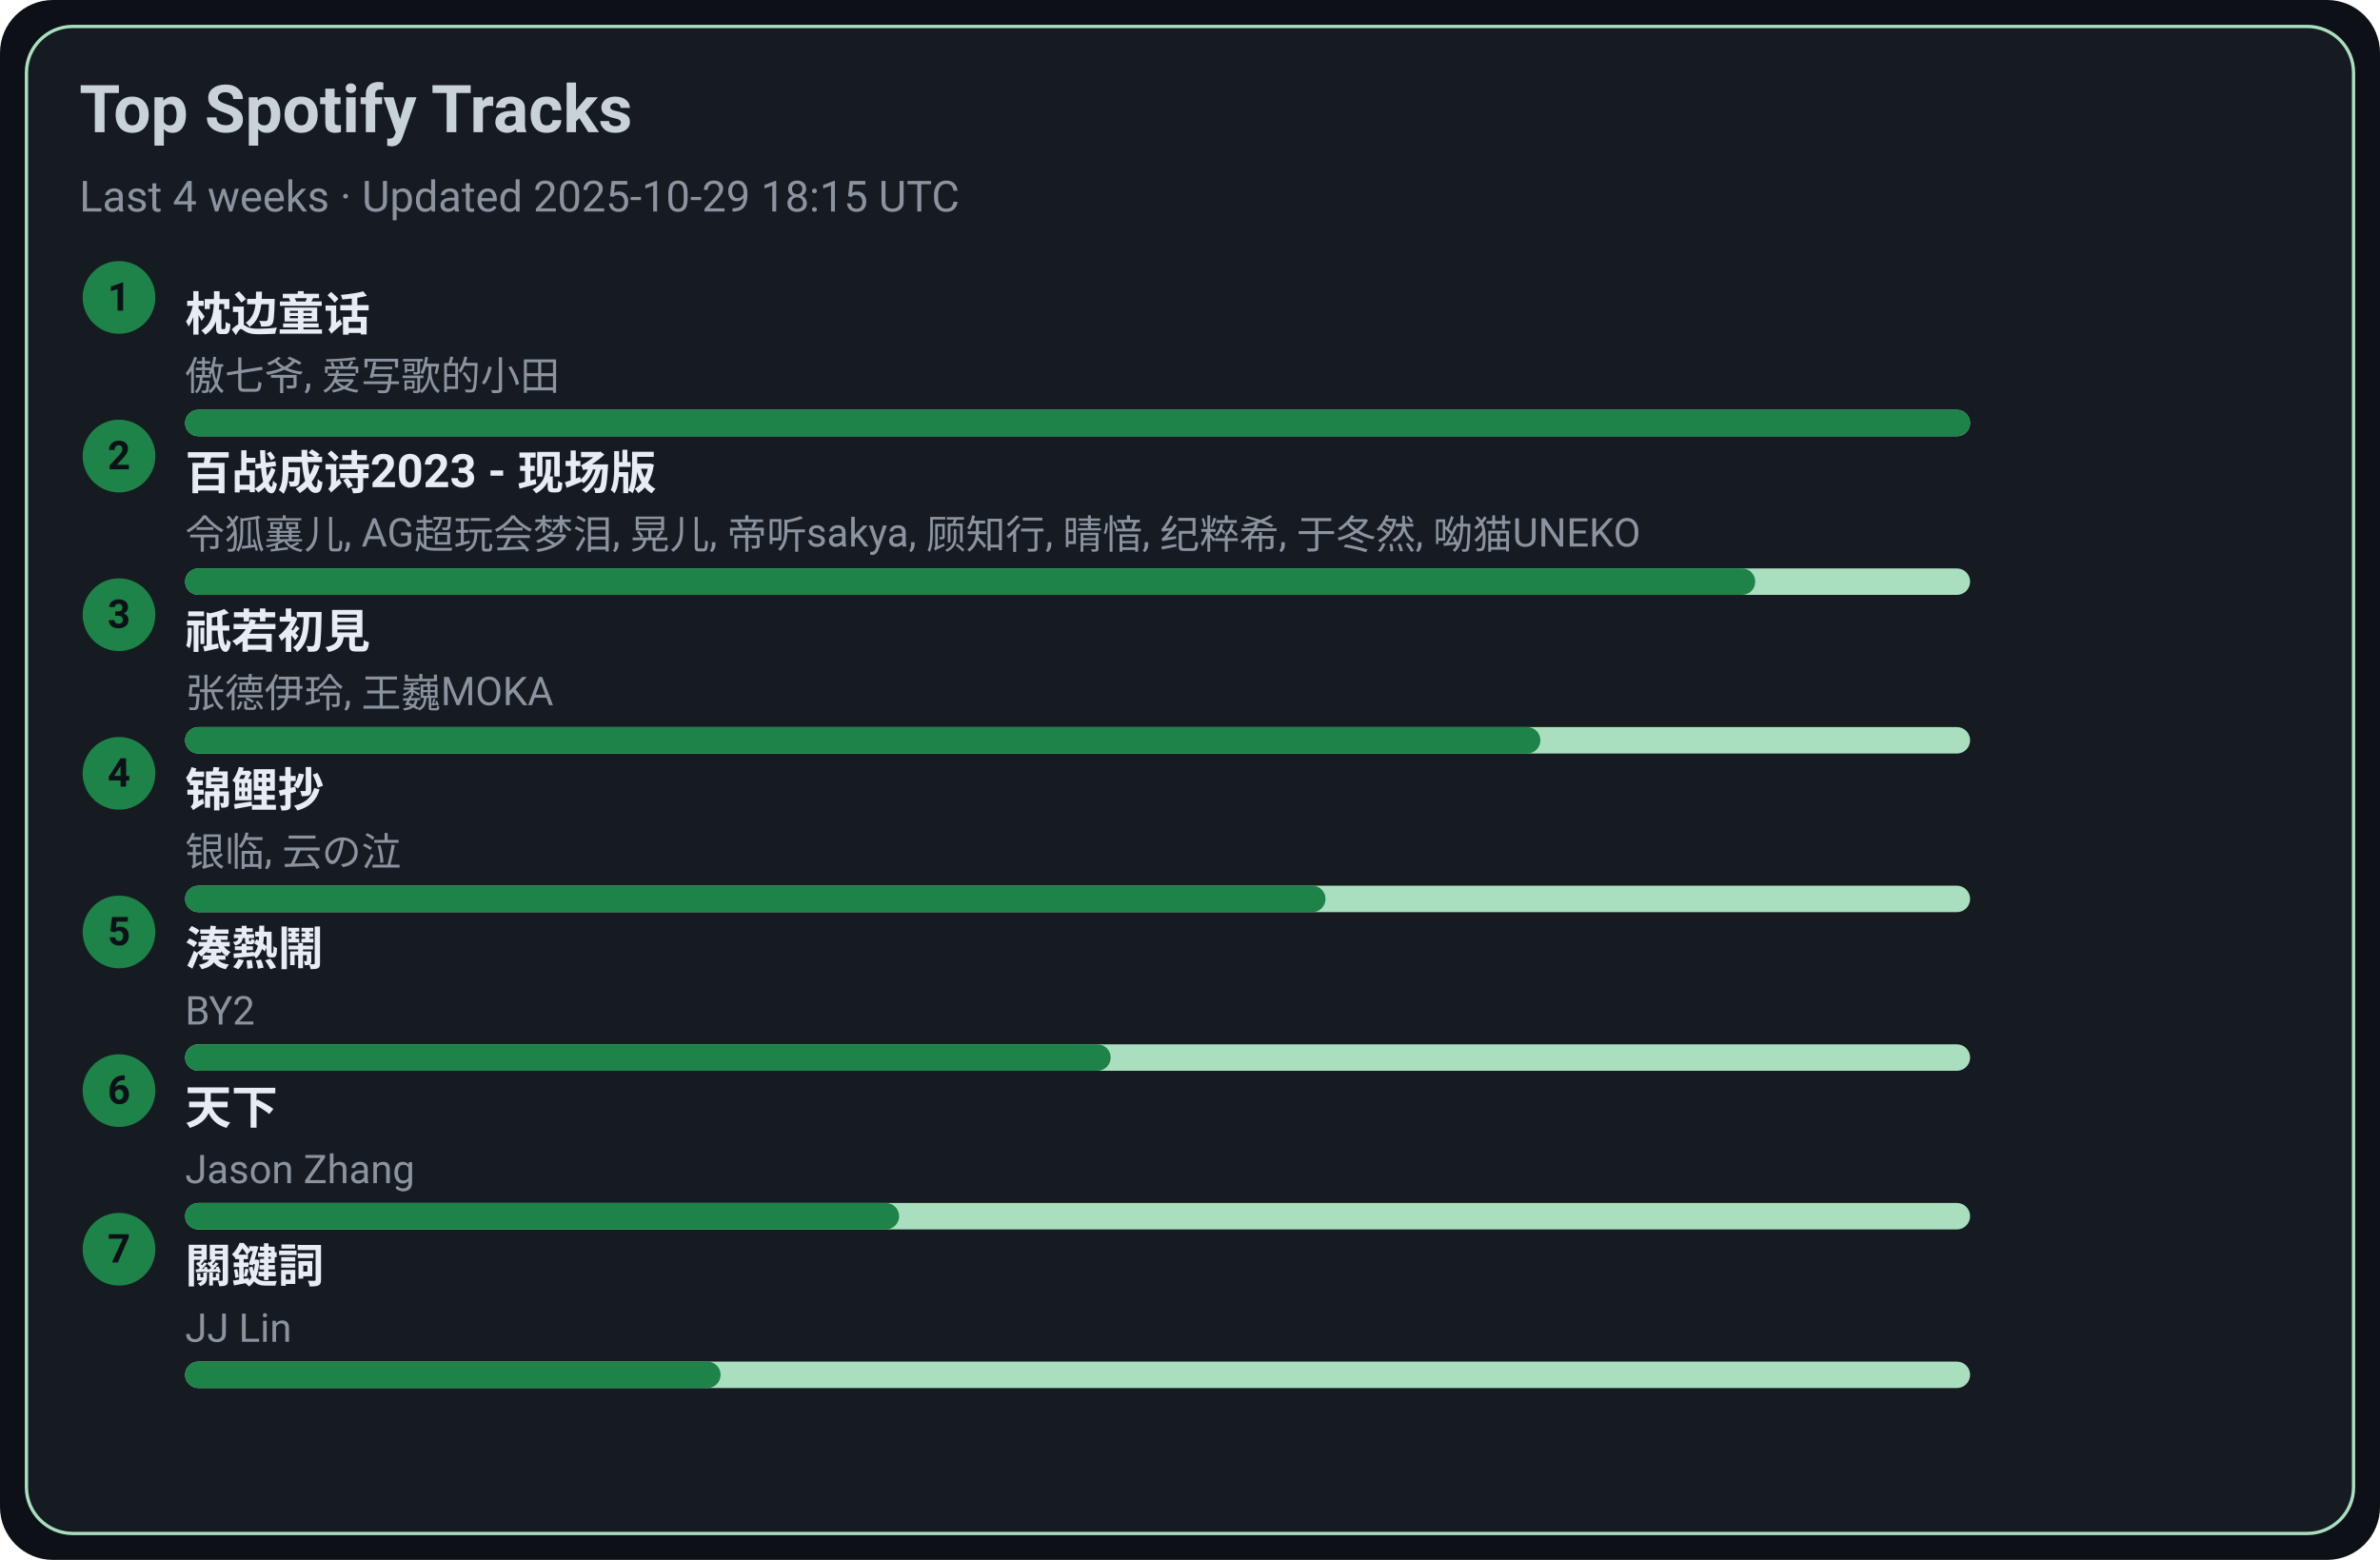
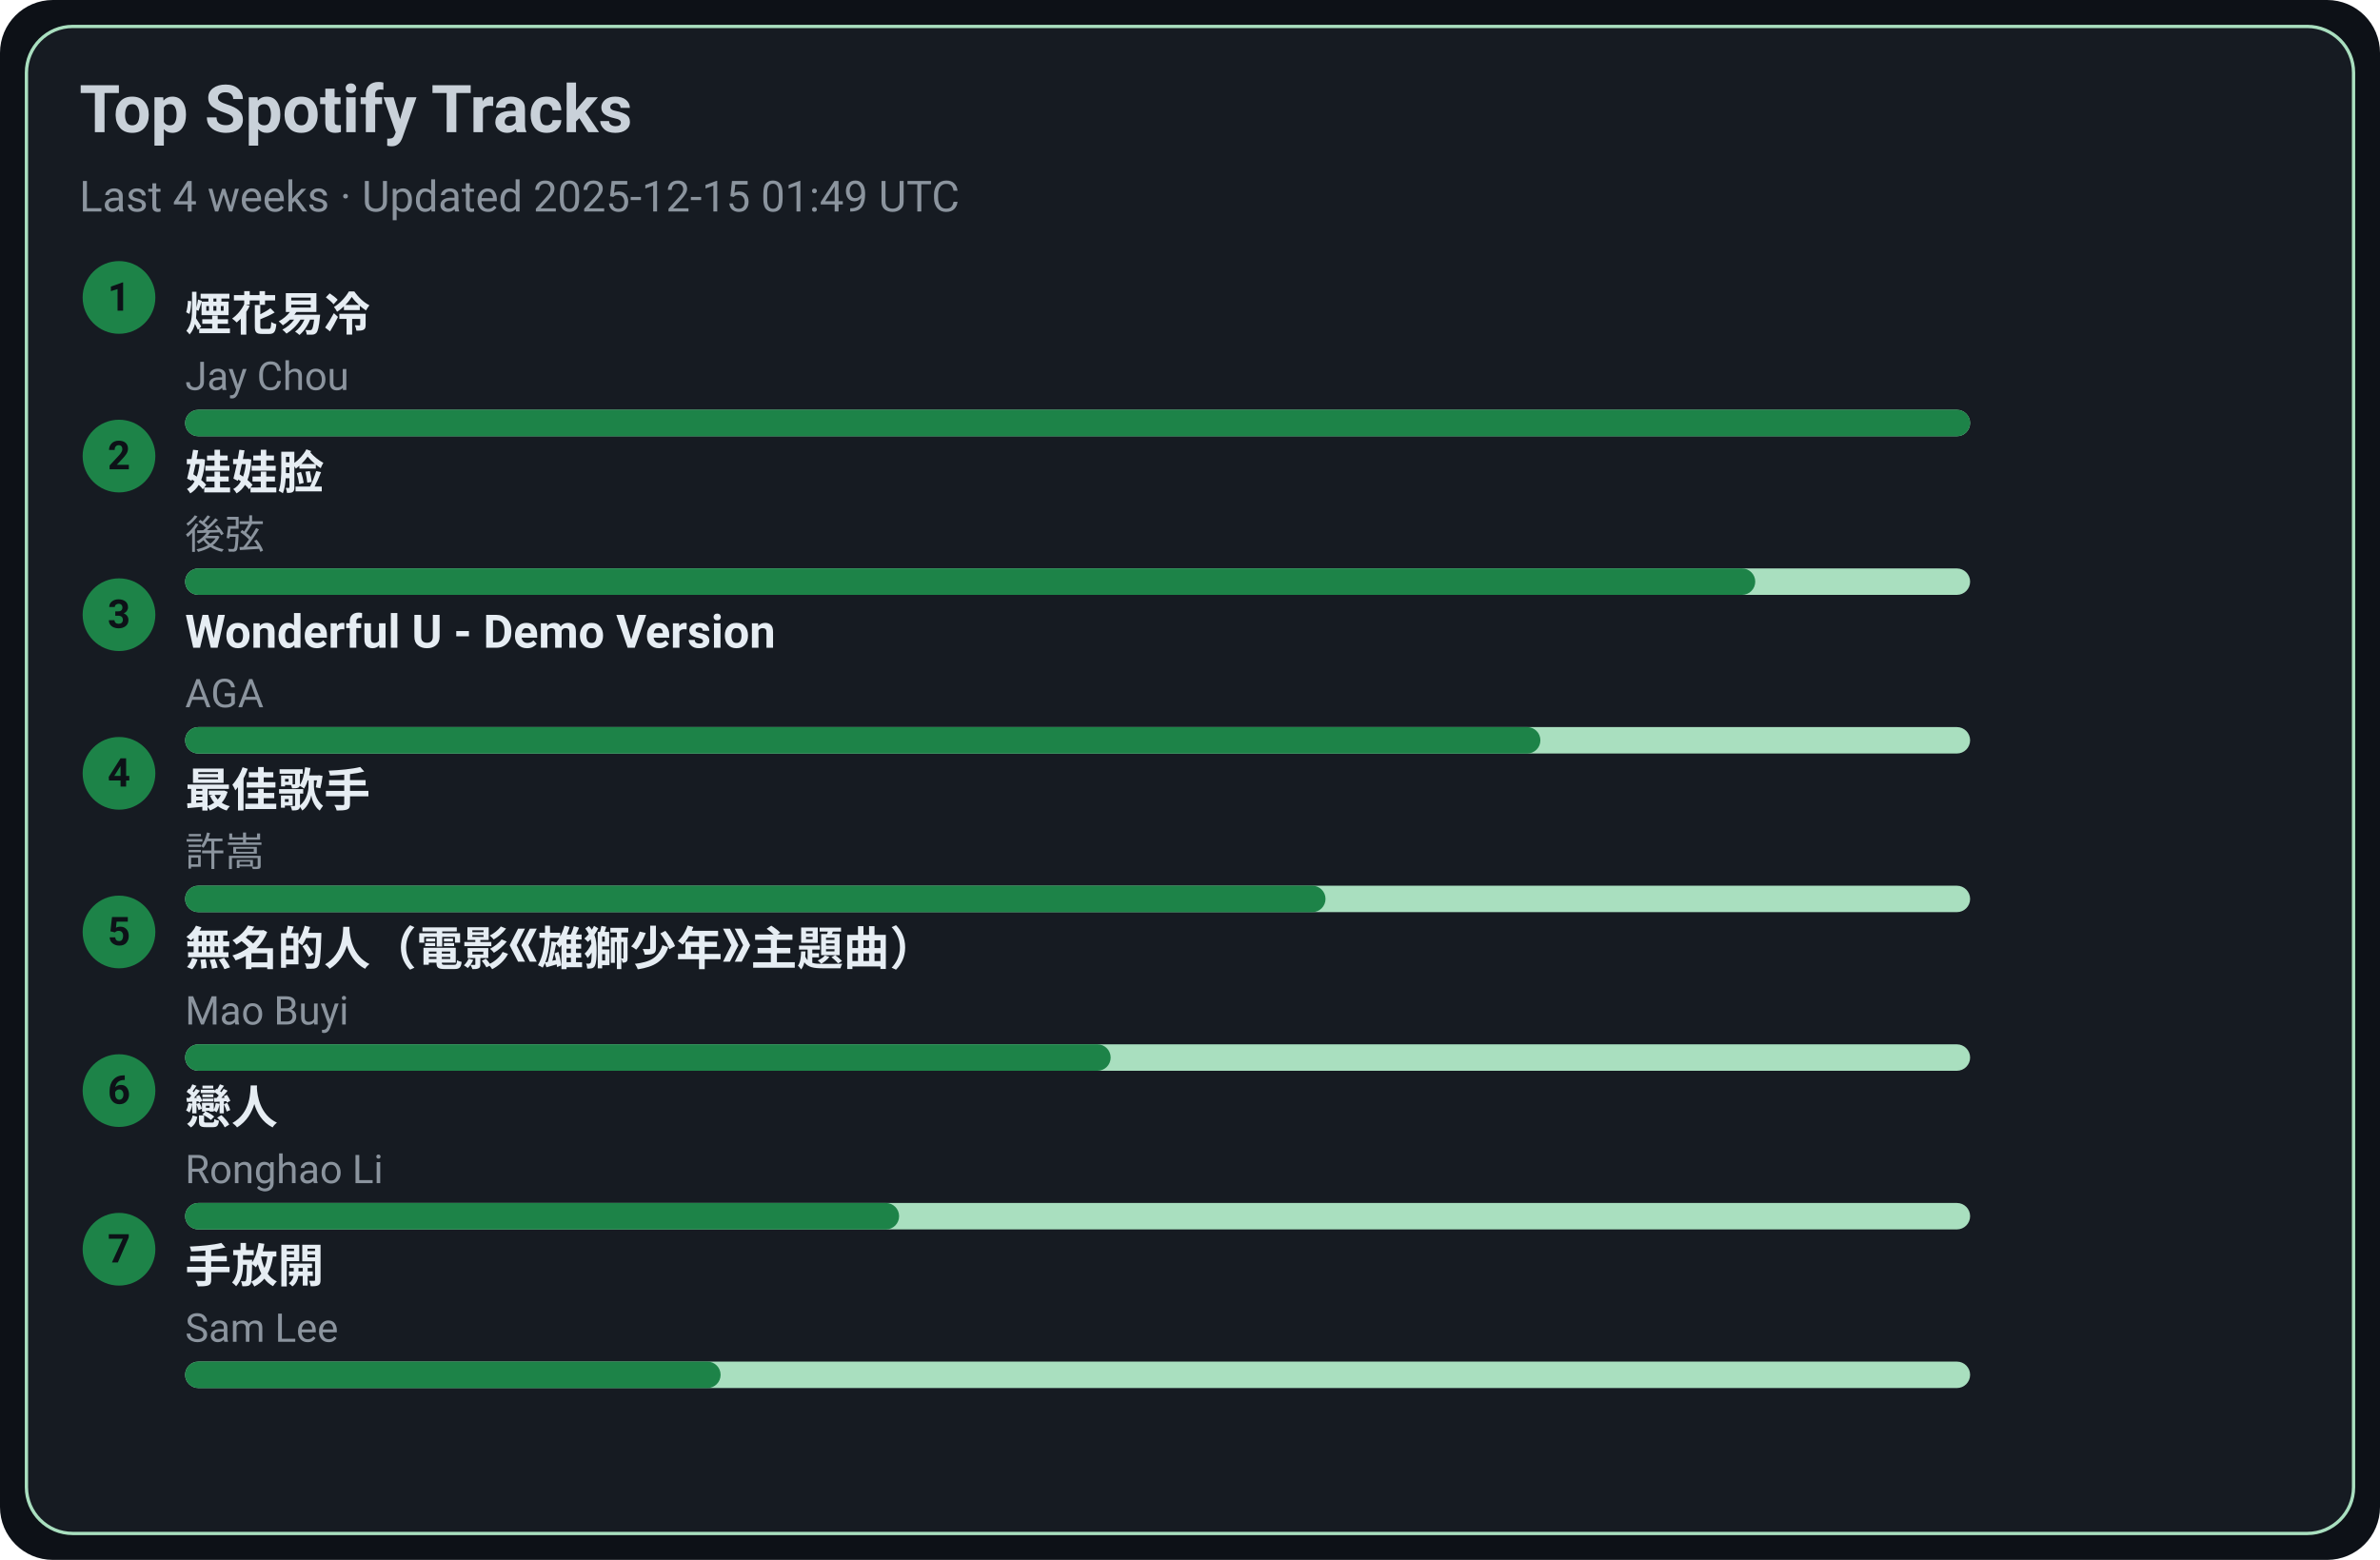
<svg xmlns="http://www.w3.org/2000/svg" width="720" height="472" viewBox="0 0 720 472">
  <style>text{font-family:-apple-system,BlinkMacSystemFont,Segoe UI,Roboto,Ubuntu,Helvetica Neue,Arial,Noto Sans,sans-serif}</style>
  <rect width="720" height="472" rx="16" fill="#0d1117" />
  <rect x="8" y="8" width="704" height="456" rx="14" fill="#161b22" stroke="#A9DFBF" />
  <text x="24" y="40" font-size="20" fill="#c9d1d9" font-weight="600">Top Spotify Tracks</text>
-   <text x="24" y="64" font-size="13" fill="#8b949e">Last 4 weeks · Updated 2025-10-29 18:15 UTC</text>
+   <text x="24" y="64" font-size="13" fill="#8b949e">Last 4 weeks · Updated 2025-12-15 01:49 UTC</text>
  <circle cx="36" cy="90" r="11" fill="#1D8348" />
  <text x="36" y="94" text-anchor="middle" font-size="12" fill="#0d1117" font-weight="700">1</text>
-   <a href="https://open.spotify.com/track/3I8tlHNA9NM8dL0B23xGIY" target="_blank" rel="noopener noreferrer">
-     <text x="56" y="100" font-size="14" fill="#e6edf3" font-weight="600">枕边童话</text>
+   <a href="https://open.spotify.com/track/24beWW0pQCJEF3IVSpIryu" target="_blank" rel="noopener noreferrer">
+     <text x="56" y="100" font-size="14" fill="#e6edf3" font-weight="600">煙花易冷</text>
  </a>
-   <text x="56" y="118" font-size="12" fill="#8b949e">傲七爷, 爱写歌的小田</text>
+   <text x="56" y="118" font-size="12" fill="#8b949e">Jay Chou</text>
  <rect x="56" y="124" width="540" height="8" rx="4" fill="#A9DFBF" />
  <rect x="56" y="124" width="540" height="8" rx="4" fill="#1D8348" />
  <circle cx="36" cy="138" r="11" fill="#1D8348" />
  <text x="36" y="142" text-anchor="middle" font-size="12" fill="#0d1117" font-weight="700">2</text>
-   <a href="https://open.spotify.com/track/2gttnS8fWnDwziLFt2TLEi" target="_blank" rel="noopener noreferrer">
-     <text x="56" y="148" font-size="14" fill="#e6edf3" font-weight="600">百战成诗2023 - 现场版</text>
+   <a href="https://open.spotify.com/track/08ouEICweFmqfgPJnRIQkE" target="_blank" rel="noopener noreferrer">
+     <text x="56" y="148" font-size="14" fill="#e6edf3" font-weight="600">娃娃脸</text>
  </a>
-   <text x="56" y="166" font-size="12" fill="#8b949e">令狐襄儿, AG超玩会梦泪, 晃儿, 帝听sakya, 顾知行, 晴愔, 纪粹希, 于冬然, 呦猫UNEKO</text>
+   <text x="56" y="166" font-size="12" fill="#8b949e">後弦</text>
  <rect x="56" y="172" width="540" height="8" rx="4" fill="#A9DFBF" />
  <rect x="56" y="172" width="475" height="8" rx="4" fill="#1D8348" />
  <circle cx="36" cy="186" r="11" fill="#1D8348" />
  <text x="36" y="190" text-anchor="middle" font-size="12" fill="#0d1117" font-weight="700">3</text>
-   <a href="https://open.spotify.com/track/5X4U0jJr9H4oOoXTpiVkyA" target="_blank" rel="noopener noreferrer">
-     <text x="56" y="196" font-size="14" fill="#e6edf3" font-weight="600">祇若初見</text>
+   <a href="https://open.spotify.com/track/2eSNpIOFoi1Q8wxw6CycXJ" target="_blank" rel="noopener noreferrer">
+     <text x="56" y="196" font-size="14" fill="#e6edf3" font-weight="600">Wonderful U - Demo Version</text>
  </a>
-   <text x="56" y="214" font-size="12" fill="#8b949e">张德伊玲, 王巍MOKA</text>
+   <text x="56" y="214" font-size="12" fill="#8b949e">AGA</text>
  <rect x="56" y="220" width="540" height="8" rx="4" fill="#A9DFBF" />
  <rect x="56" y="220" width="410" height="8" rx="4" fill="#1D8348" />
  <circle cx="36" cy="234" r="11" fill="#1D8348" />
  <text x="36" y="238" text-anchor="middle" font-size="12" fill="#0d1117" font-weight="700">4</text>
-   <a href="https://open.spotify.com/track/1KBIv1xAf0VhKsHrZaTVKu" target="_blank" rel="noopener noreferrer">
-     <text x="56" y="244" font-size="14" fill="#e6edf3" font-weight="600">锦鲤抄</text>
+   <a href="https://open.spotify.com/track/1tXkID53w0fBaY5p3MjNxN" target="_blank" rel="noopener noreferrer">
+     <text x="56" y="244" font-size="14" fill="#e6edf3" font-weight="600">最佳歌手</text>
  </a>
-   <text x="56" y="262" font-size="12" fill="#8b949e">银临, 云の泣</text>
+   <text x="56" y="262" font-size="12" fill="#8b949e">許嵩</text>
  <rect x="56" y="268" width="540" height="8" rx="4" fill="#A9DFBF" />
  <rect x="56" y="268" width="345" height="8" rx="4" fill="#1D8348" />
  <circle cx="36" cy="282" r="11" fill="#1D8348" />
  <text x="36" y="286" text-anchor="middle" font-size="12" fill="#0d1117" font-weight="700">5</text>
-   <a href="https://open.spotify.com/track/2Qhxww2DKuv7gfvZkkR0wa" target="_blank" rel="noopener noreferrer">
-     <text x="56" y="292" font-size="14" fill="#e6edf3" font-weight="600">湊熱鬧</text>
+   <a href="https://open.spotify.com/track/72kP6AJqsEeSLkO640Tu7F" target="_blank" rel="noopener noreferrer">
+     <text x="56" y="292" font-size="14" fill="#e6edf3" font-weight="600">無名的人（電影《雄獅少年》主題曲）</text>
  </a>
-   <text x="56" y="310" font-size="12" fill="#8b949e">BY2</text>
+   <text x="56" y="310" font-size="12" fill="#8b949e">Mao Buyi</text>
  <rect x="56" y="316" width="540" height="8" rx="4" fill="#A9DFBF" />
  <rect x="56" y="316" width="280" height="8" rx="4" fill="#1D8348" />
  <circle cx="36" cy="330" r="11" fill="#1D8348" />
  <text x="36" y="334" text-anchor="middle" font-size="12" fill="#0d1117" font-weight="700">6</text>
-   <a href="https://open.spotify.com/track/1j7LdPp0L34CE6W8l2p54i" target="_blank" rel="noopener noreferrer">
-     <text x="56" y="340" font-size="14" fill="#e6edf3" font-weight="600">天下</text>
+   <a href="https://open.spotify.com/track/3eDz7gA410uim6ydVqqjyR" target="_blank" rel="noopener noreferrer">
+     <text x="56" y="340" font-size="14" fill="#e6edf3" font-weight="600">戀人</text>
  </a>
-   <text x="56" y="358" font-size="12" fill="#8b949e">Jason Zhang</text>
+   <text x="56" y="358" font-size="12" fill="#8b949e">Ronghao Li</text>
  <rect x="56" y="364" width="540" height="8" rx="4" fill="#A9DFBF" />
  <rect x="56" y="364" width="216" height="8" rx="4" fill="#1D8348" />
  <circle cx="36" cy="378" r="11" fill="#1D8348" />
  <text x="36" y="382" text-anchor="middle" font-size="12" fill="#0d1117" font-weight="700">7</text>
-   <a href="https://open.spotify.com/track/35B0D3BnZfxl0mA3KkstVK" target="_blank" rel="noopener noreferrer">
-     <text x="56" y="388" font-size="14" fill="#e6edf3" font-weight="600">關鍵詞</text>
+   <a href="https://open.spotify.com/track/2Dd9EXYXI2NNrLG61OtWQv" target="_blank" rel="noopener noreferrer">
+     <text x="56" y="388" font-size="14" fill="#e6edf3" font-weight="600">手放開</text>
  </a>
-   <text x="56" y="406" font-size="12" fill="#8b949e">JJ Lin</text>
+   <text x="56" y="406" font-size="12" fill="#8b949e">Sam Lee</text>
  <rect x="56" y="412" width="540" height="8" rx="4" fill="#A9DFBF" />
  <rect x="56" y="412" width="162" height="8" rx="4" fill="#1D8348" />
</svg>
